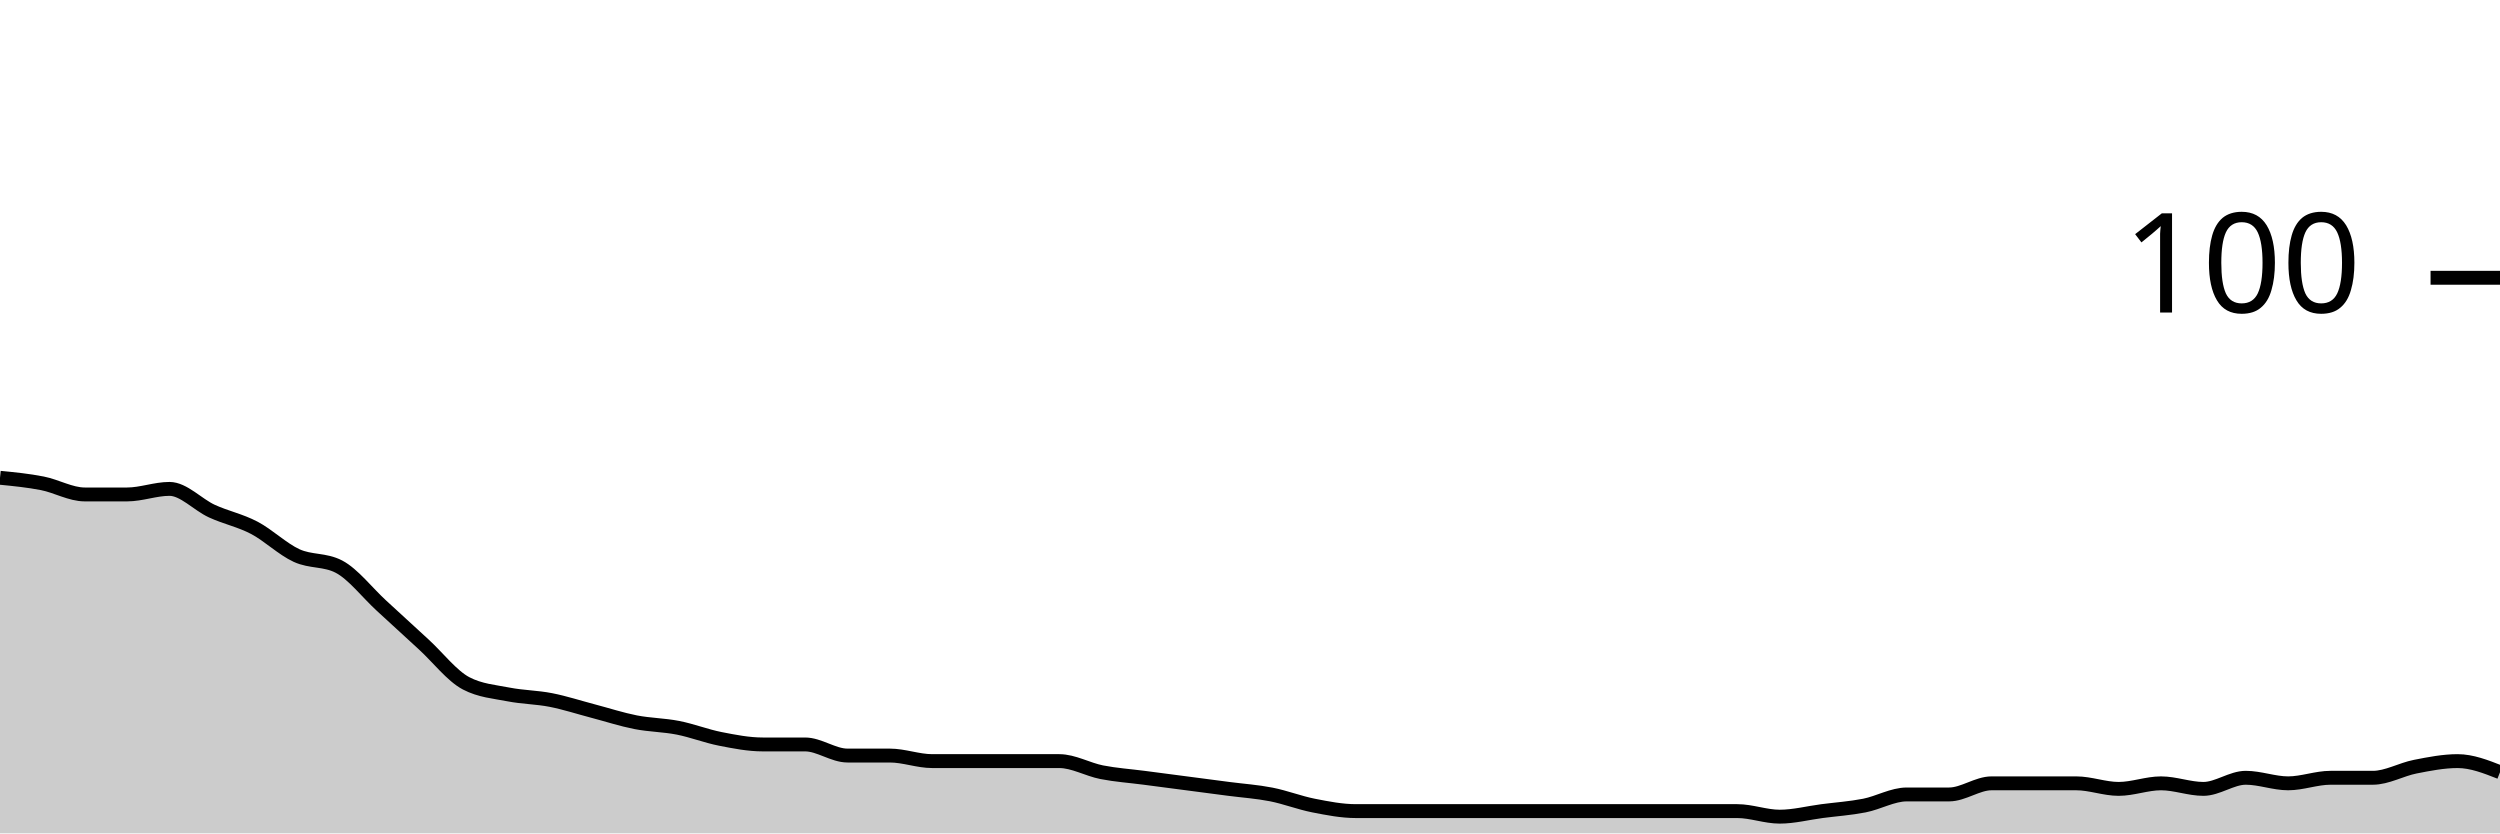
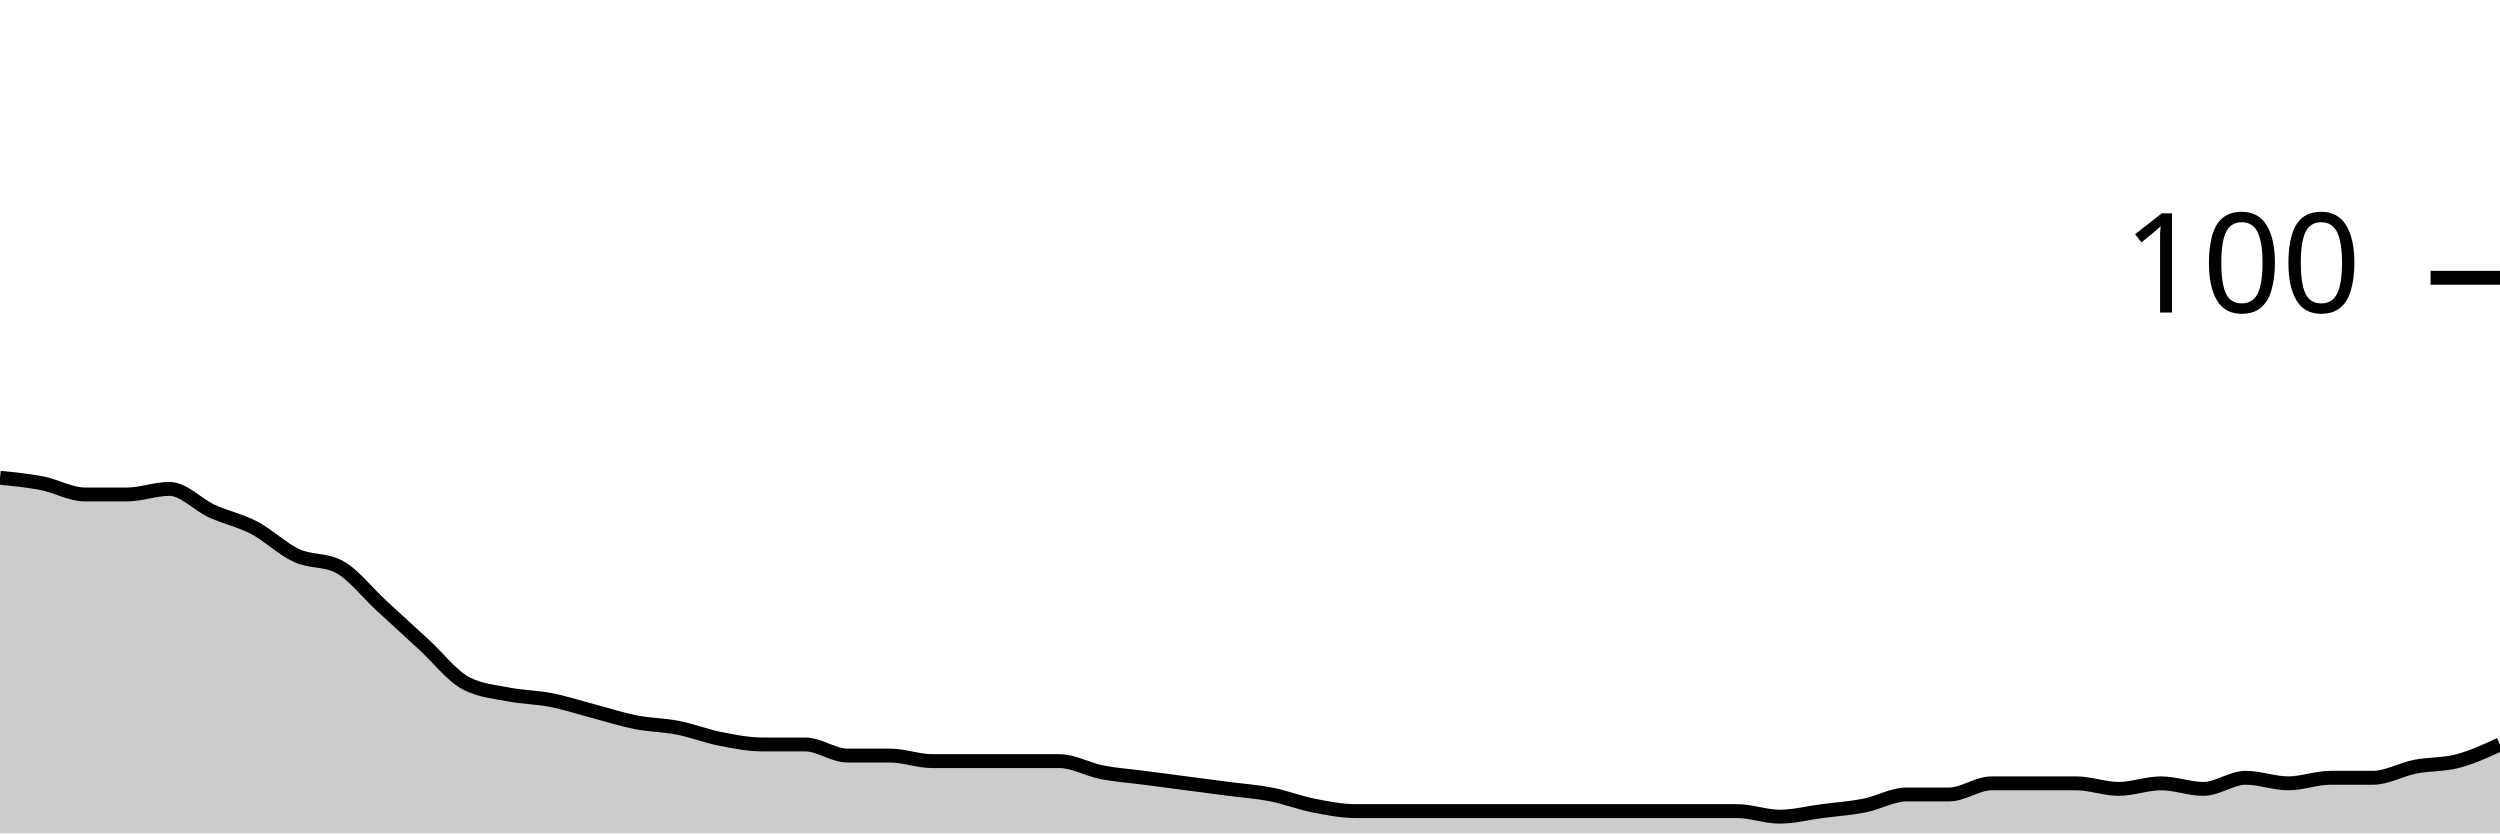
<svg xmlns="http://www.w3.org/2000/svg" viewBox="0 0 180 60">
  <g transform="translate(0,20)">
-     <path class="area" fill="rgba(0, 0, 0, 0.2)" d="M0,14.4C1.017,14.5,2.034,14.6,3.051,14.8C4.068,15,5.085,15.6,6.102,15.6C7.119,15.6,8.136,15.6,9.153,15.6C10.169,15.6,11.186,15.2,12.203,15.2C13.22,15.2,14.237,16.333,15.254,16.8C16.271,17.267,17.288,17.467,18.305,18C19.322,18.533,20.339,19.533,21.356,20C22.373,20.467,23.39,20.267,24.407,20.8C25.424,21.333,26.441,22.667,27.458,23.6C28.475,24.533,29.492,25.467,30.508,26.4C31.525,27.333,32.542,28.667,33.559,29.2C34.576,29.733,35.593,29.8,36.61,30C37.627,30.2,38.644,30.2,39.661,30.4C40.678,30.6,41.695,30.933,42.712,31.2C43.729,31.467,44.746,31.8,45.763,32C46.78,32.2,47.797,32.2,48.814,32.4C49.831,32.6,50.847,33,51.864,33.2C52.881,33.4,53.898,33.6,54.915,33.6C55.932,33.6,56.949,33.6,57.966,33.6C58.983,33.6,60,34.4,61.017,34.4C62.034,34.4,63.051,34.4,64.068,34.4C65.085,34.4,66.102,34.8,67.119,34.8C68.136,34.8,69.153,34.8,70.169,34.8C71.186,34.8,72.203,34.8,73.22,34.8C74.237,34.8,75.254,34.8,76.271,34.8C77.288,34.8,78.305,35.4,79.322,35.6C80.339,35.8,81.356,35.867,82.373,36C83.39,36.133,84.407,36.267,85.424,36.4C86.441,36.533,87.458,36.667,88.475,36.8C89.492,36.933,90.508,37,91.525,37.2C92.542,37.4,93.559,37.8,94.576,38C95.593,38.2,96.61,38.4,97.627,38.4C98.644,38.4,99.661,38.4,100.678,38.4C101.695,38.4,102.712,38.4,103.729,38.4C104.746,38.4,105.763,38.4,106.78,38.4C107.797,38.4,108.814,38.4,109.831,38.4C110.847,38.4,111.864,38.4,112.881,38.4C113.898,38.4,114.915,38.4,115.932,38.4C116.949,38.4,117.966,38.4,118.983,38.4C120,38.4,121.017,38.4,122.034,38.4C123.051,38.4,124.068,38.4,125.085,38.4C126.102,38.4,127.119,38.8,128.136,38.8C129.153,38.8,130.169,38.533,131.186,38.4C132.203,38.267,133.22,38.2,134.237,38C135.254,37.8,136.271,37.2,137.288,37.2C138.305,37.2,139.322,37.2,140.339,37.2C141.356,37.2,142.373,36.4,143.39,36.4C144.407,36.4,145.424,36.4,146.441,36.4C147.458,36.4,148.475,36.4,149.492,36.4C150.508,36.4,151.525,36.8,152.542,36.8C153.559,36.8,154.576,36.4,155.593,36.4C156.61,36.4,157.627,36.8,158.644,36.8C159.661,36.8,160.678,36,161.695,36C162.712,36,163.729,36.4,164.746,36.4C165.763,36.4,166.78,36,167.797,36C168.814,36,169.831,36,170.847,36C171.864,36,172.881,35.4,173.898,35.2C174.915,35,175.932,34.8,176.949,34.8C177.966,34.8,178.983,35.2,180,35.6L180,40C178.983,40,177.966,40,176.949,40C175.932,40,174.915,40,173.898,40C172.881,40,171.864,40,170.847,40C169.831,40,168.814,40,167.797,40C166.78,40,165.763,40,164.746,40C163.729,40,162.712,40,161.695,40C160.678,40,159.661,40,158.644,40C157.627,40,156.61,40,155.593,40C154.576,40,153.559,40,152.542,40C151.525,40,150.508,40,149.492,40C148.475,40,147.458,40,146.441,40C145.424,40,144.407,40,143.39,40C142.373,40,141.356,40,140.339,40C139.322,40,138.305,40,137.288,40C136.271,40,135.254,40,134.237,40C133.22,40,132.203,40,131.186,40C130.169,40,129.153,40,128.136,40C127.119,40,126.102,40,125.085,40C124.068,40,123.051,40,122.034,40C121.017,40,120,40,118.983,40C117.966,40,116.949,40,115.932,40C114.915,40,113.898,40,112.881,40C111.864,40,110.847,40,109.831,40C108.814,40,107.797,40,106.78,40C105.763,40,104.746,40,103.729,40C102.712,40,101.695,40,100.678,40C99.661,40,98.644,40,97.627,40C96.61,40,95.593,40,94.576,40C93.559,40,92.542,40,91.525,40C90.508,40,89.492,40,88.475,40C87.458,40,86.441,40,85.424,40C84.407,40,83.39,40,82.373,40C81.356,40,80.339,40,79.322,40C78.305,40,77.288,40,76.271,40C75.254,40,74.237,40,73.22,40C72.203,40,71.186,40,70.169,40C69.153,40,68.136,40,67.119,40C66.102,40,65.085,40,64.068,40C63.051,40,62.034,40,61.017,40C60,40,58.983,40,57.966,40C56.949,40,55.932,40,54.915,40C53.898,40,52.881,40,51.864,40C50.847,40,49.831,40,48.814,40C47.797,40,46.78,40,45.763,40C44.746,40,43.729,40,42.712,40C41.695,40,40.678,40,39.661,40C38.644,40,37.627,40,36.61,40C35.593,40,34.576,40,33.559,40C32.542,40,31.525,40,30.508,40C29.492,40,28.475,40,27.458,40C26.441,40,25.424,40,24.407,40C23.39,40,22.373,40,21.356,40C20.339,40,19.322,40,18.305,40C17.288,40,16.271,40,15.254,40C14.237,40,13.22,40,12.203,40C11.186,40,10.169,40,9.153,40C8.136,40,7.119,40,6.102,40C5.085,40,4.068,40,3.051,40C2.034,40,1.017,40,0,40Z" />
-     <path class="line" stroke="black" fill="none" d="M0,14.4C1.017,14.5,2.034,14.6,3.051,14.8C4.068,15,5.085,15.6,6.102,15.6C7.119,15.6,8.136,15.6,9.153,15.6C10.169,15.6,11.186,15.2,12.203,15.2C13.22,15.2,14.237,16.333,15.254,16.8C16.271,17.267,17.288,17.467,18.305,18C19.322,18.533,20.339,19.533,21.356,20C22.373,20.467,23.39,20.267,24.407,20.8C25.424,21.333,26.441,22.667,27.458,23.6C28.475,24.533,29.492,25.467,30.508,26.4C31.525,27.333,32.542,28.667,33.559,29.2C34.576,29.733,35.593,29.8,36.61,30C37.627,30.2,38.644,30.2,39.661,30.4C40.678,30.6,41.695,30.933,42.712,31.2C43.729,31.467,44.746,31.8,45.763,32C46.78,32.2,47.797,32.2,48.814,32.4C49.831,32.6,50.847,33,51.864,33.2C52.881,33.4,53.898,33.6,54.915,33.6C55.932,33.6,56.949,33.6,57.966,33.6C58.983,33.6,60,34.4,61.017,34.4C62.034,34.4,63.051,34.4,64.068,34.4C65.085,34.4,66.102,34.8,67.119,34.8C68.136,34.8,69.153,34.8,70.169,34.8C71.186,34.8,72.203,34.8,73.22,34.8C74.237,34.8,75.254,34.8,76.271,34.8C77.288,34.8,78.305,35.4,79.322,35.6C80.339,35.8,81.356,35.867,82.373,36C83.39,36.133,84.407,36.267,85.424,36.4C86.441,36.533,87.458,36.667,88.475,36.8C89.492,36.933,90.508,37,91.525,37.2C92.542,37.4,93.559,37.8,94.576,38C95.593,38.2,96.61,38.4,97.627,38.4C98.644,38.4,99.661,38.4,100.678,38.4C101.695,38.4,102.712,38.4,103.729,38.4C104.746,38.4,105.763,38.4,106.78,38.4C107.797,38.4,108.814,38.4,109.831,38.4C110.847,38.4,111.864,38.4,112.881,38.4C113.898,38.4,114.915,38.4,115.932,38.4C116.949,38.4,117.966,38.4,118.983,38.4C120,38.4,121.017,38.4,122.034,38.4C123.051,38.4,124.068,38.4,125.085,38.4C126.102,38.4,127.119,38.8,128.136,38.8C129.153,38.8,130.169,38.533,131.186,38.4C132.203,38.267,133.22,38.2,134.237,38C135.254,37.8,136.271,37.2,137.288,37.2C138.305,37.2,139.322,37.2,140.339,37.2C141.356,37.2,142.373,36.4,143.39,36.4C144.407,36.4,145.424,36.4,146.441,36.4C147.458,36.4,148.475,36.4,149.492,36.4C150.508,36.4,151.525,36.8,152.542,36.8C153.559,36.8,154.576,36.4,155.593,36.4C156.61,36.4,157.627,36.8,158.644,36.8C159.661,36.8,160.678,36,161.695,36C162.712,36,163.729,36.4,164.746,36.4C165.763,36.4,166.78,36,167.797,36C168.814,36,169.831,36,170.847,36C171.864,36,172.881,35.4,173.898,35.2C174.915,35,175.932,34.8,176.949,34.8C177.966,34.8,178.983,35.2,180,35.6" />
+     <path class="area" fill="rgba(0, 0, 0, 0.2)" d="M0,14.4C1.017,14.5,2.034,14.6,3.051,14.8C4.068,15,5.085,15.6,6.102,15.6C7.119,15.6,8.136,15.6,9.153,15.6C10.169,15.6,11.186,15.2,12.203,15.2C13.22,15.2,14.237,16.333,15.254,16.8C16.271,17.267,17.288,17.467,18.305,18C19.322,18.533,20.339,19.533,21.356,20C22.373,20.467,23.39,20.267,24.407,20.8C25.424,21.333,26.441,22.667,27.458,23.6C28.475,24.533,29.492,25.467,30.508,26.4C31.525,27.333,32.542,28.667,33.559,29.2C34.576,29.733,35.593,29.8,36.61,30C37.627,30.2,38.644,30.2,39.661,30.4C40.678,30.6,41.695,30.933,42.712,31.2C43.729,31.467,44.746,31.8,45.763,32C46.78,32.2,47.797,32.2,48.814,32.4C49.831,32.6,50.847,33,51.864,33.2C52.881,33.4,53.898,33.6,54.915,33.6C55.932,33.6,56.949,33.6,57.966,33.6C58.983,33.6,60,34.4,61.017,34.4C62.034,34.4,63.051,34.4,64.068,34.4C65.085,34.4,66.102,34.8,67.119,34.8C68.136,34.8,69.153,34.8,70.169,34.8C71.186,34.8,72.203,34.8,73.22,34.8C74.237,34.8,75.254,34.8,76.271,34.8C77.288,34.8,78.305,35.4,79.322,35.6C80.339,35.8,81.356,35.867,82.373,36C83.39,36.133,84.407,36.267,85.424,36.4C86.441,36.533,87.458,36.667,88.475,36.8C89.492,36.933,90.508,37,91.525,37.2C92.542,37.4,93.559,37.8,94.576,38C95.593,38.2,96.61,38.4,97.627,38.4C98.644,38.4,99.661,38.4,100.678,38.4C101.695,38.4,102.712,38.4,103.729,38.4C104.746,38.4,105.763,38.4,106.78,38.4C107.797,38.4,108.814,38.4,109.831,38.4C110.847,38.4,111.864,38.4,112.881,38.4C113.898,38.4,114.915,38.4,115.932,38.4C116.949,38.4,117.966,38.4,118.983,38.4C120,38.4,121.017,38.4,122.034,38.4C123.051,38.4,124.068,38.4,125.085,38.4C126.102,38.4,127.119,38.8,128.136,38.8C129.153,38.8,130.169,38.533,131.186,38.4C132.203,38.267,133.22,38.2,134.237,38C135.254,37.8,136.271,37.2,137.288,37.2C138.305,37.2,139.322,37.2,140.339,37.2C141.356,37.2,142.373,36.4,143.39,36.4C144.407,36.4,145.424,36.4,146.441,36.4C147.458,36.4,148.475,36.4,149.492,36.4C150.508,36.4,151.525,36.8,152.542,36.8C153.559,36.8,154.576,36.4,155.593,36.4C156.61,36.4,157.627,36.8,158.644,36.8C159.661,36.8,160.678,36,161.695,36C162.712,36,163.729,36.4,164.746,36.4C165.763,36.4,166.78,36,167.797,36C168.814,36,169.831,36,170.847,36C171.864,36,172.881,35.4,173.898,35.2C174.915,35,175.932,35.067,176.949,34.8C177.966,34.533,178.983,34.067,180,33.6L180,40C178.983,40,177.966,40,176.949,40C175.932,40,174.915,40,173.898,40C172.881,40,171.864,40,170.847,40C169.831,40,168.814,40,167.797,40C166.78,40,165.763,40,164.746,40C163.729,40,162.712,40,161.695,40C160.678,40,159.661,40,158.644,40C157.627,40,156.61,40,155.593,40C154.576,40,153.559,40,152.542,40C151.525,40,150.508,40,149.492,40C148.475,40,147.458,40,146.441,40C145.424,40,144.407,40,143.39,40C142.373,40,141.356,40,140.339,40C139.322,40,138.305,40,137.288,40C136.271,40,135.254,40,134.237,40C133.22,40,132.203,40,131.186,40C130.169,40,129.153,40,128.136,40C127.119,40,126.102,40,125.085,40C124.068,40,123.051,40,122.034,40C121.017,40,120,40,118.983,40C117.966,40,116.949,40,115.932,40C114.915,40,113.898,40,112.881,40C111.864,40,110.847,40,109.831,40C108.814,40,107.797,40,106.78,40C105.763,40,104.746,40,103.729,40C102.712,40,101.695,40,100.678,40C99.661,40,98.644,40,97.627,40C96.61,40,95.593,40,94.576,40C93.559,40,92.542,40,91.525,40C90.508,40,89.492,40,88.475,40C87.458,40,86.441,40,85.424,40C84.407,40,83.39,40,82.373,40C81.356,40,80.339,40,79.322,40C78.305,40,77.288,40,76.271,40C75.254,40,74.237,40,73.22,40C72.203,40,71.186,40,70.169,40C69.153,40,68.136,40,67.119,40C66.102,40,65.085,40,64.068,40C63.051,40,62.034,40,61.017,40C60,40,58.983,40,57.966,40C56.949,40,55.932,40,54.915,40C53.898,40,52.881,40,51.864,40C50.847,40,49.831,40,48.814,40C47.797,40,46.78,40,45.763,40C44.746,40,43.729,40,42.712,40C41.695,40,40.678,40,39.661,40C38.644,40,37.627,40,36.61,40C35.593,40,34.576,40,33.559,40C32.542,40,31.525,40,30.508,40C29.492,40,28.475,40,27.458,40C26.441,40,25.424,40,24.407,40C23.39,40,22.373,40,21.356,40C20.339,40,19.322,40,18.305,40C17.288,40,16.271,40,15.254,40C14.237,40,13.22,40,12.203,40C11.186,40,10.169,40,9.153,40C8.136,40,7.119,40,6.102,40C5.085,40,4.068,40,3.051,40C2.034,40,1.017,40,0,40Z" />
+     <path class="line" stroke="black" fill="none" d="M0,14.4C1.017,14.5,2.034,14.6,3.051,14.8C4.068,15,5.085,15.6,6.102,15.6C7.119,15.6,8.136,15.6,9.153,15.6C10.169,15.6,11.186,15.2,12.203,15.2C13.22,15.2,14.237,16.333,15.254,16.8C16.271,17.267,17.288,17.467,18.305,18C19.322,18.533,20.339,19.533,21.356,20C22.373,20.467,23.39,20.267,24.407,20.8C25.424,21.333,26.441,22.667,27.458,23.6C28.475,24.533,29.492,25.467,30.508,26.4C31.525,27.333,32.542,28.667,33.559,29.2C34.576,29.733,35.593,29.8,36.61,30C37.627,30.2,38.644,30.2,39.661,30.4C40.678,30.6,41.695,30.933,42.712,31.2C43.729,31.467,44.746,31.8,45.763,32C46.78,32.2,47.797,32.2,48.814,32.4C49.831,32.6,50.847,33,51.864,33.2C52.881,33.4,53.898,33.6,54.915,33.6C55.932,33.6,56.949,33.6,57.966,33.6C58.983,33.6,60,34.4,61.017,34.4C62.034,34.4,63.051,34.4,64.068,34.4C65.085,34.4,66.102,34.8,67.119,34.8C68.136,34.8,69.153,34.8,70.169,34.8C71.186,34.8,72.203,34.8,73.22,34.8C74.237,34.8,75.254,34.8,76.271,34.8C77.288,34.8,78.305,35.4,79.322,35.6C80.339,35.8,81.356,35.867,82.373,36C83.39,36.133,84.407,36.267,85.424,36.4C86.441,36.533,87.458,36.667,88.475,36.8C89.492,36.933,90.508,37,91.525,37.2C92.542,37.4,93.559,37.8,94.576,38C95.593,38.2,96.61,38.4,97.627,38.4C98.644,38.4,99.661,38.4,100.678,38.4C101.695,38.4,102.712,38.4,103.729,38.4C104.746,38.4,105.763,38.4,106.78,38.4C107.797,38.4,108.814,38.4,109.831,38.4C110.847,38.4,111.864,38.4,112.881,38.4C113.898,38.4,114.915,38.4,115.932,38.4C116.949,38.4,117.966,38.4,118.983,38.4C120,38.4,121.017,38.4,122.034,38.4C123.051,38.4,124.068,38.4,125.085,38.4C126.102,38.4,127.119,38.8,128.136,38.8C129.153,38.8,130.169,38.533,131.186,38.4C132.203,38.267,133.22,38.2,134.237,38C135.254,37.8,136.271,37.2,137.288,37.2C138.305,37.2,139.322,37.2,140.339,37.2C141.356,37.2,142.373,36.4,143.39,36.4C144.407,36.4,145.424,36.4,146.441,36.4C147.458,36.4,148.475,36.4,149.492,36.4C150.508,36.4,151.525,36.8,152.542,36.8C153.559,36.8,154.576,36.4,155.593,36.4C156.61,36.4,157.627,36.8,158.644,36.8C159.661,36.8,160.678,36,161.695,36C162.712,36,163.729,36.4,164.746,36.4C165.763,36.4,166.78,36,167.797,36C168.814,36,169.831,36,170.847,36C171.864,36,172.881,35.4,173.898,35.2C174.915,35,175.932,35.067,176.949,34.8C177.966,34.533,178.983,34.067,180,33.6" />
    <path class="axis-ceiling" stroke-width="1" stroke="black" fill="none" d="M175,0L180,0" />
    <text class="axis-ceiling-label" font-family="sans-serif" text-anchor="end" font-size="10px" x="170" y="2.5">100</text>
  </g>
</svg>
